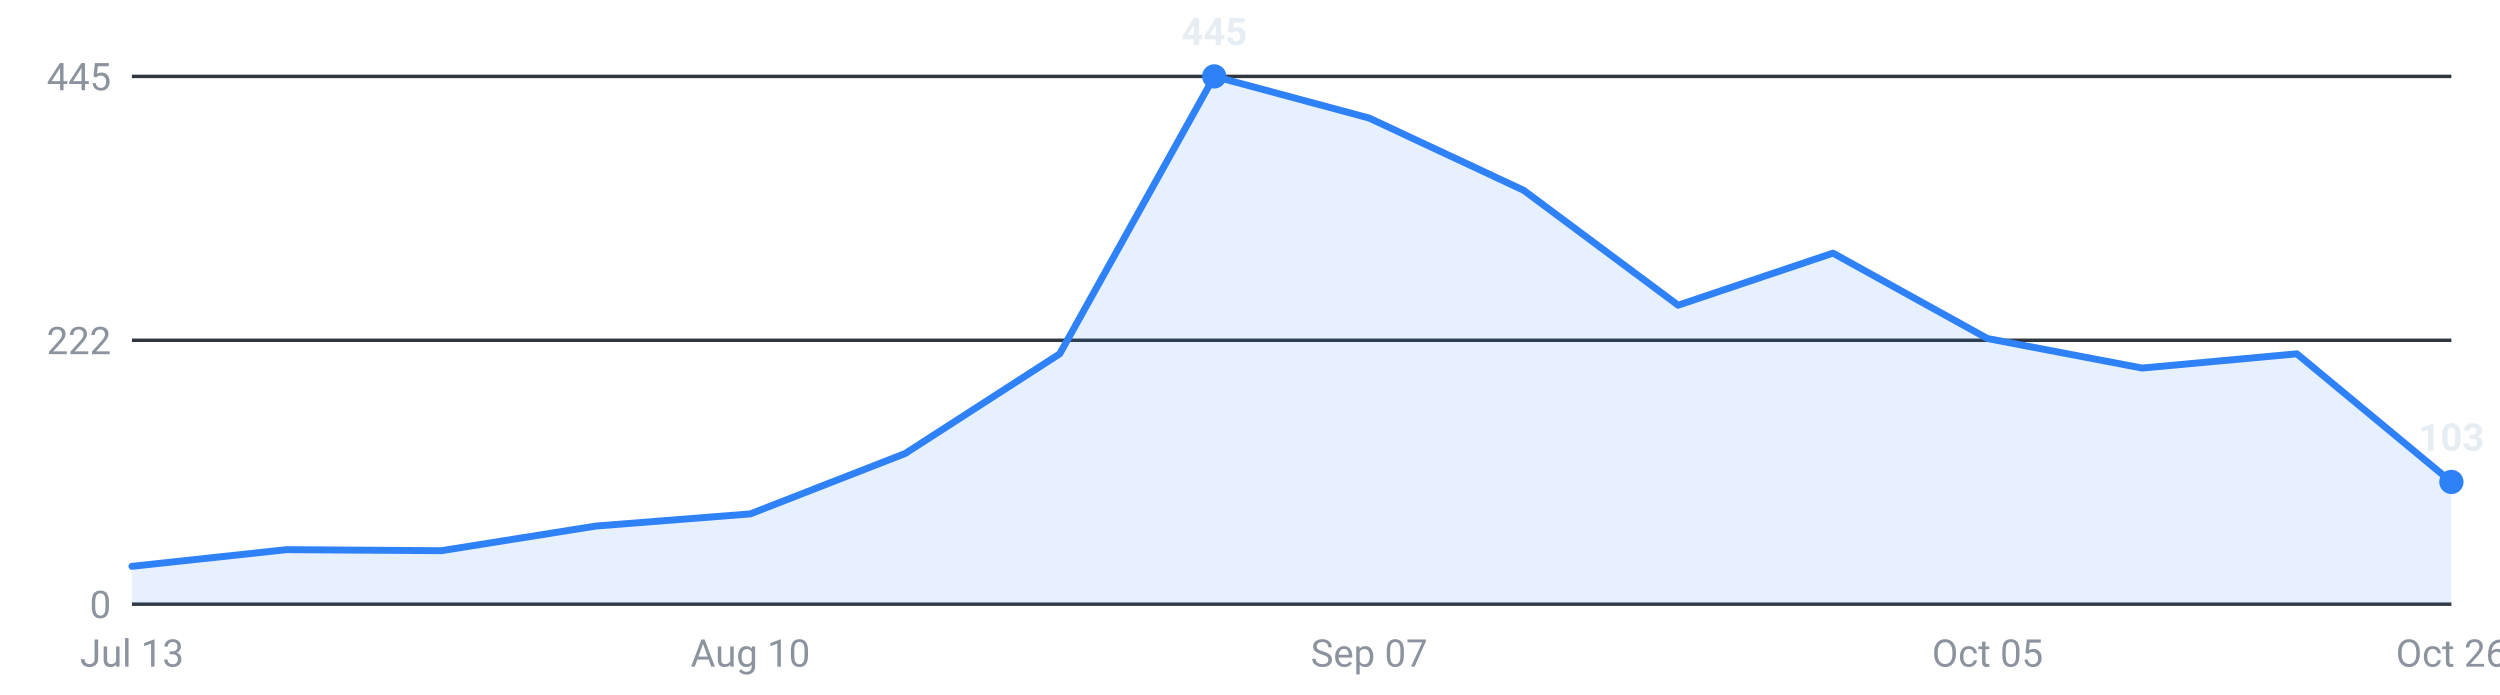
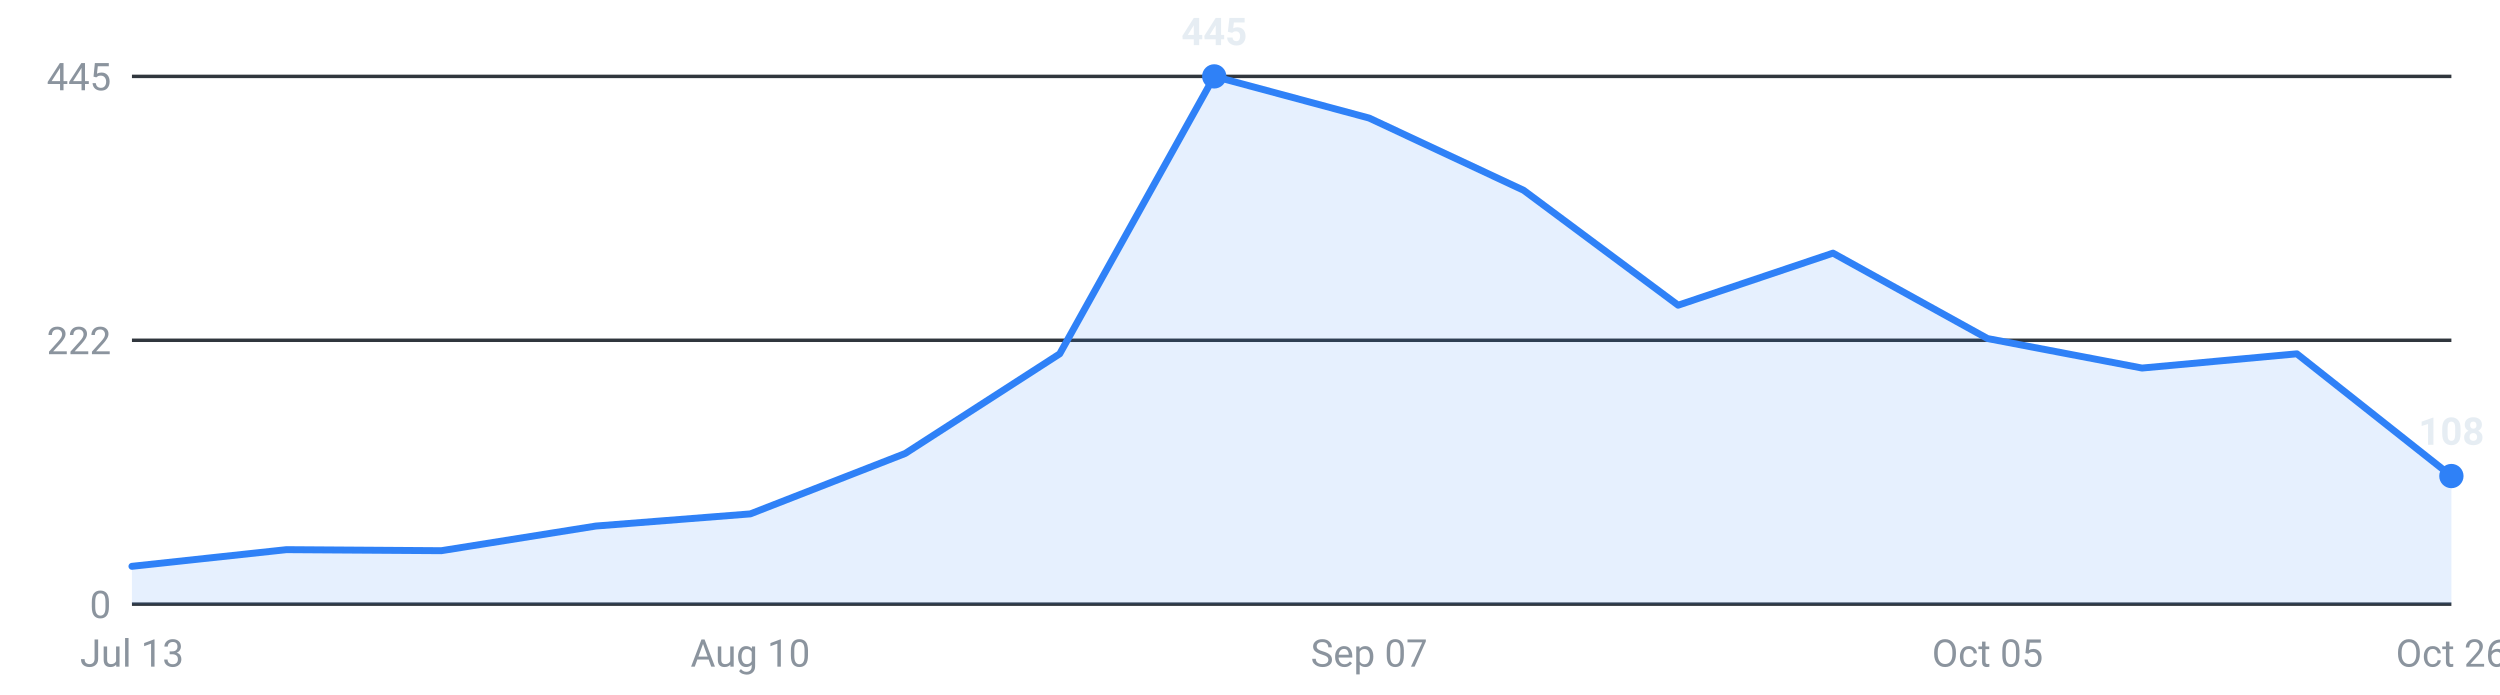
<svg xmlns="http://www.w3.org/2000/svg" viewBox="0 0 720 200" width="720" height="200" role="img" aria-label="Internships posted per week, last 16 weeks">
  <g font-family="-apple-system,Segoe UI,Roboto,sans-serif" font-size="11">
    <line x1="38" y1="174.0" x2="706" y2="174.0" stroke="#30363d" stroke-width="1" />
    <text x="32" y="178.0" text-anchor="end" fill="#8b949e">0</text>
    <line x1="38" y1="98.0" x2="706" y2="98.0" stroke="#30363d" stroke-width="1" />
    <text x="32" y="102.0" text-anchor="end" fill="#8b949e">222</text>
    <line x1="38" y1="22.0" x2="706" y2="22.0" stroke="#30363d" stroke-width="1" />
    <text x="32" y="26.0" text-anchor="end" fill="#8b949e">445</text>
-     <path d="M38.0,174 L38.0,163.1 L82.5,158.3 L127.1,158.6 L171.6,151.5 L216.1,148.0 L260.7,130.6 L305.2,101.9 L349.7,22.0 L394.3,34.0 L438.8,54.8 L483.3,87.9 L527.9,72.9 L572.4,97.5 L616.9,106.0 L661.5,101.9 L706.0,138.8 L706.0,174 Z" fill="#2f81f7" fill-opacity="0.12" />
-     <polyline points="38.0,163.1 82.5,158.3 127.1,158.6 171.6,151.5 216.1,148.0 260.7,130.6 305.2,101.9 349.7,22.0 394.3,34.0 438.8,54.8 483.3,87.9 527.9,72.9 572.4,97.5 616.9,106.0 661.5,101.9 706.0,138.8" fill="none" stroke="#2f81f7" stroke-width="2" stroke-linejoin="round" stroke-linecap="round" />
-     <circle cx="706.0" cy="138.8" r="3.5" fill="#2f81f7" />
-     <text x="706.0" y="129.8" text-anchor="middle" fill="#e6edf3" font-weight="600">103</text>
+     <path d="M38.0,174 L38.0,163.1 L82.5,158.3 L127.1,158.6 L171.6,151.5 L216.1,148.0 L260.7,130.6 L305.2,101.9 L349.7,22.0 L394.3,34.0 L438.8,54.8 L483.3,87.9 L527.9,72.9 L572.4,97.5 L616.9,106.0 L661.5,101.9 L706.0,137.1 L706.0,174 Z" fill="#2f81f7" fill-opacity="0.12" />
+     <polyline points="38.0,163.1 82.5,158.3 127.1,158.6 171.6,151.5 216.1,148.0 260.7,130.6 305.2,101.9 349.7,22.0 394.3,34.0 438.8,54.8 483.3,87.9 527.9,72.9 572.4,97.5 616.9,106.0 661.5,101.9 706.0,137.1" fill="none" stroke="#2f81f7" stroke-width="2" stroke-linejoin="round" stroke-linecap="round" />
+     <circle cx="706.0" cy="137.1" r="3.5" fill="#2f81f7" />
+     <text x="706.0" y="128.1" text-anchor="middle" fill="#e6edf3" font-weight="600">108</text>
    <circle cx="349.7" cy="22.0" r="3.5" fill="#2f81f7" />
    <text x="349.7" y="13.0" text-anchor="middle" fill="#e6edf3" font-weight="600">445</text>
    <text x="38.0" y="192" text-anchor="middle" fill="#8b949e">Jul 13</text>
    <text x="216.1" y="192" text-anchor="middle" fill="#8b949e">Aug 10</text>
    <text x="394.3" y="192" text-anchor="middle" fill="#8b949e">Sep 07</text>
    <text x="572.4" y="192" text-anchor="middle" fill="#8b949e">Oct 05</text>
    <text x="706.0" y="192" text-anchor="middle" fill="#8b949e">Oct 26</text>
  </g>
</svg>
